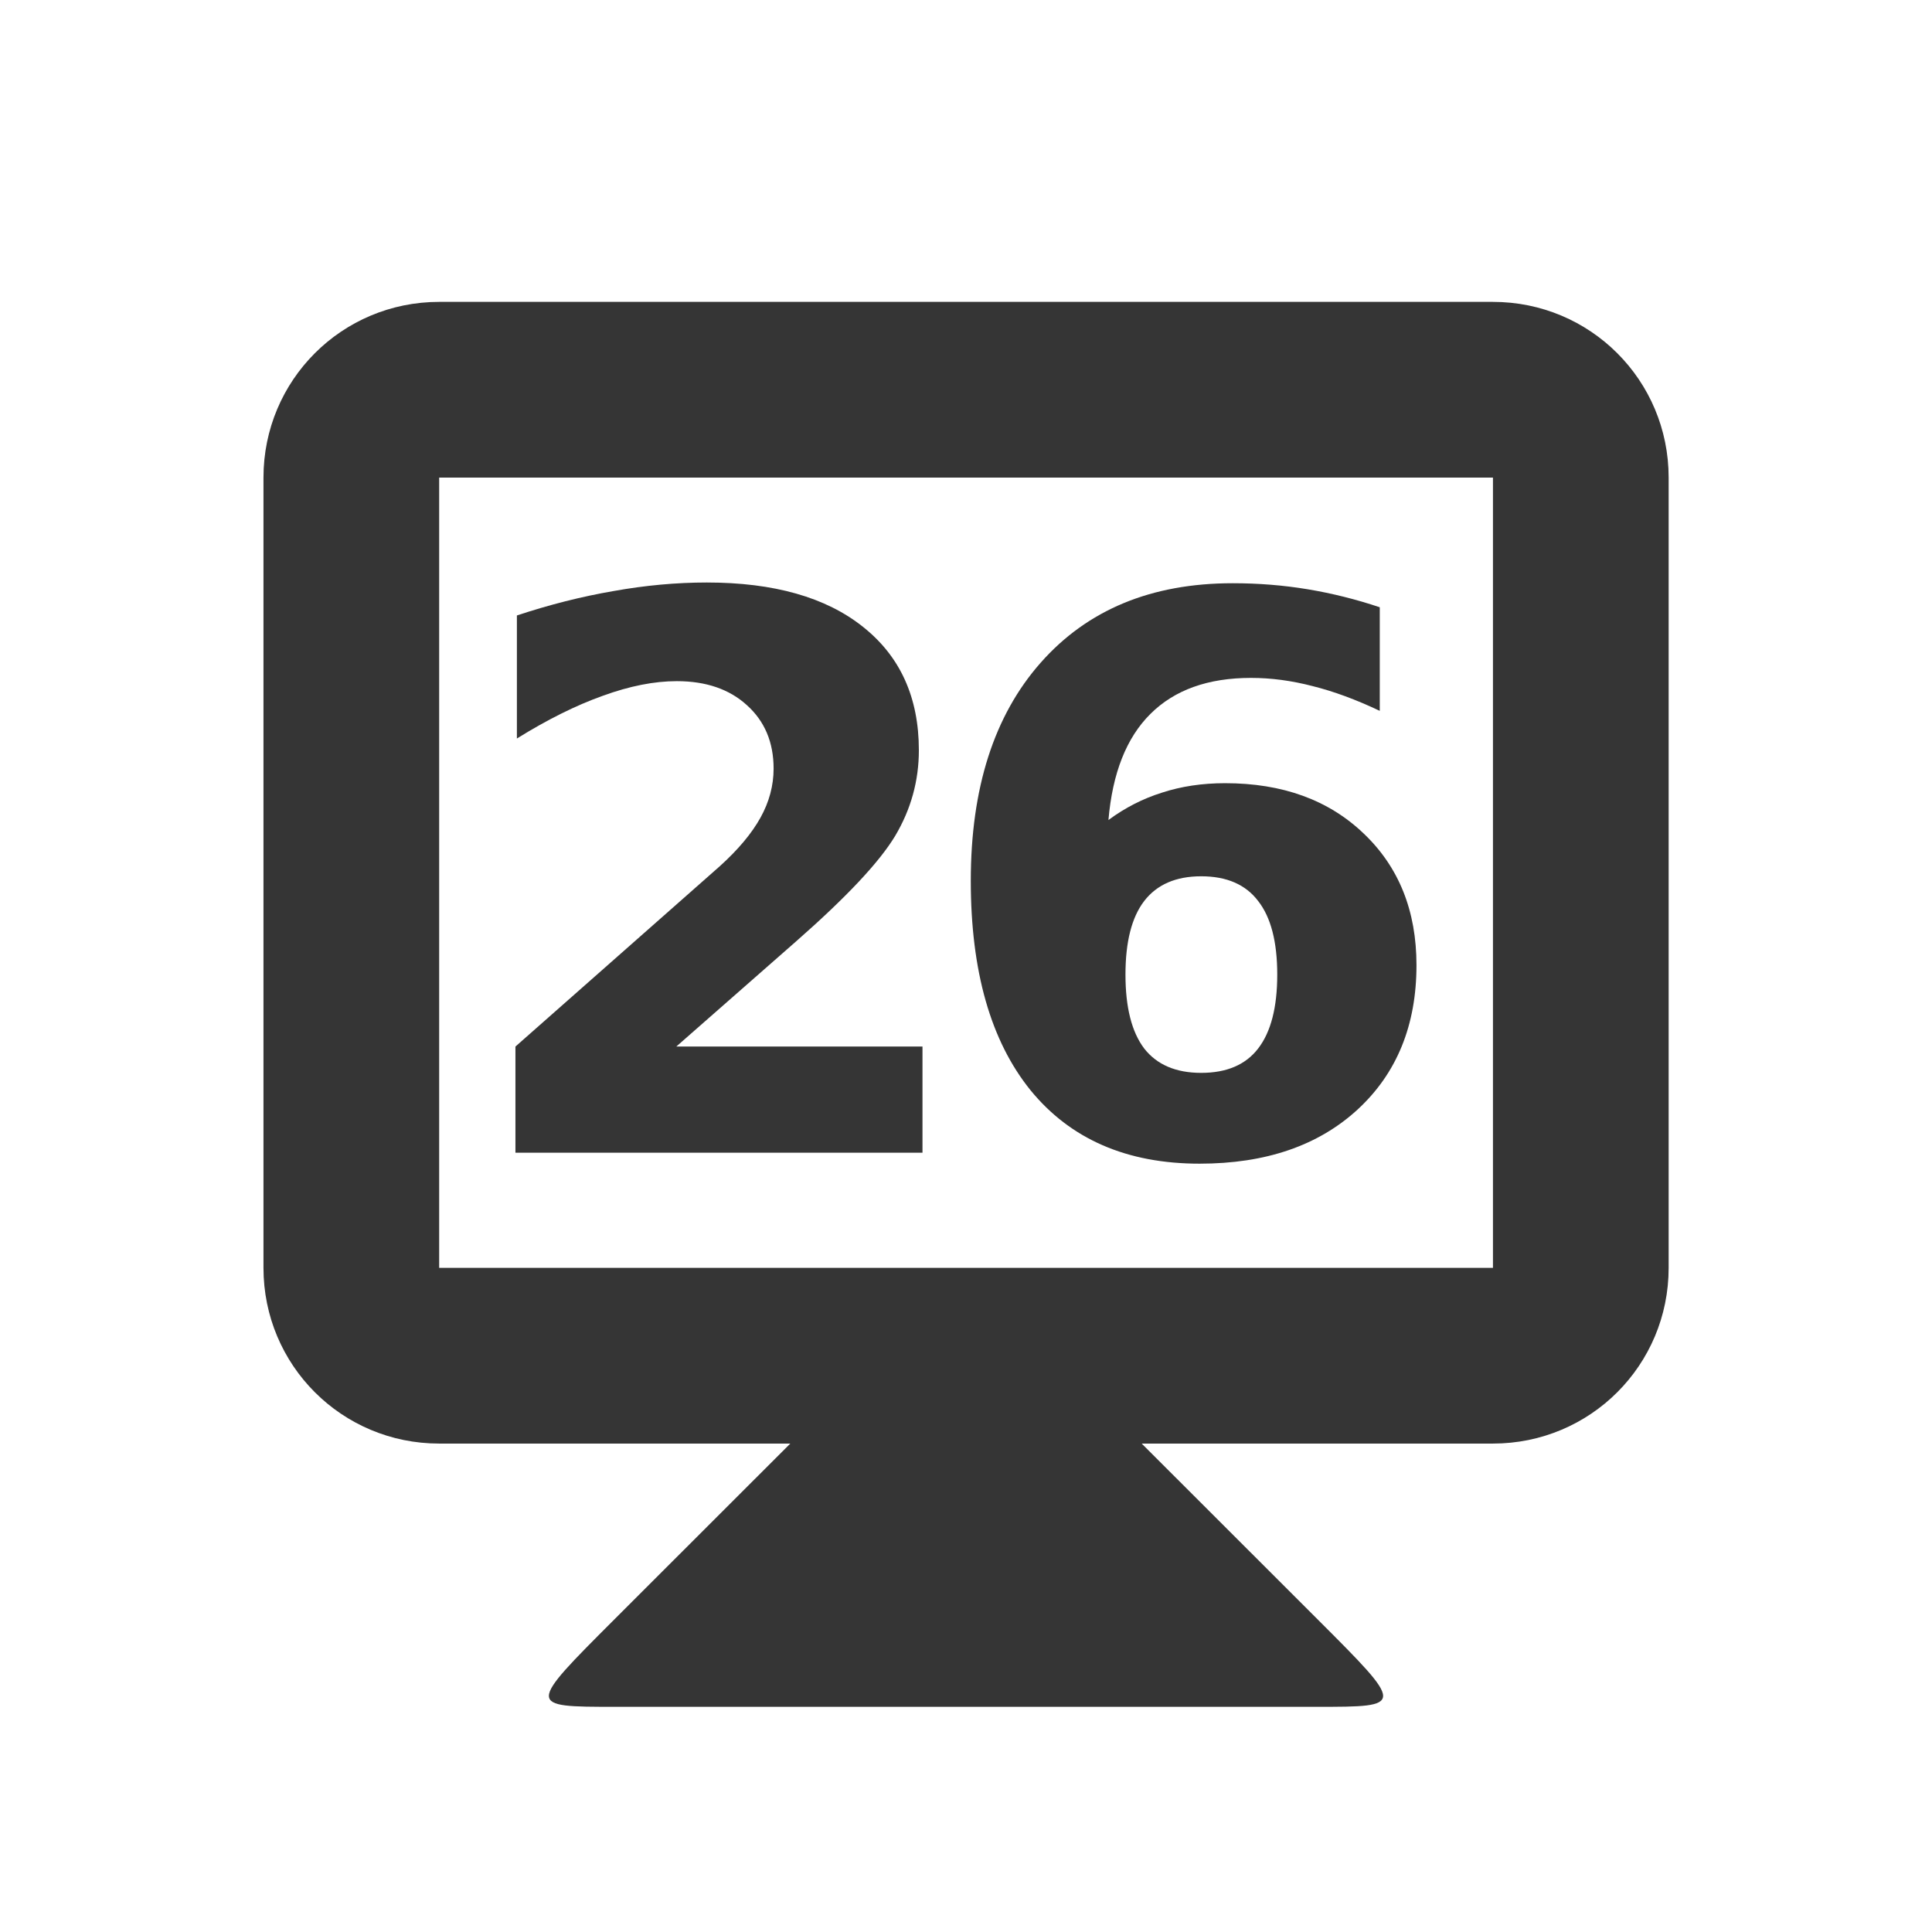
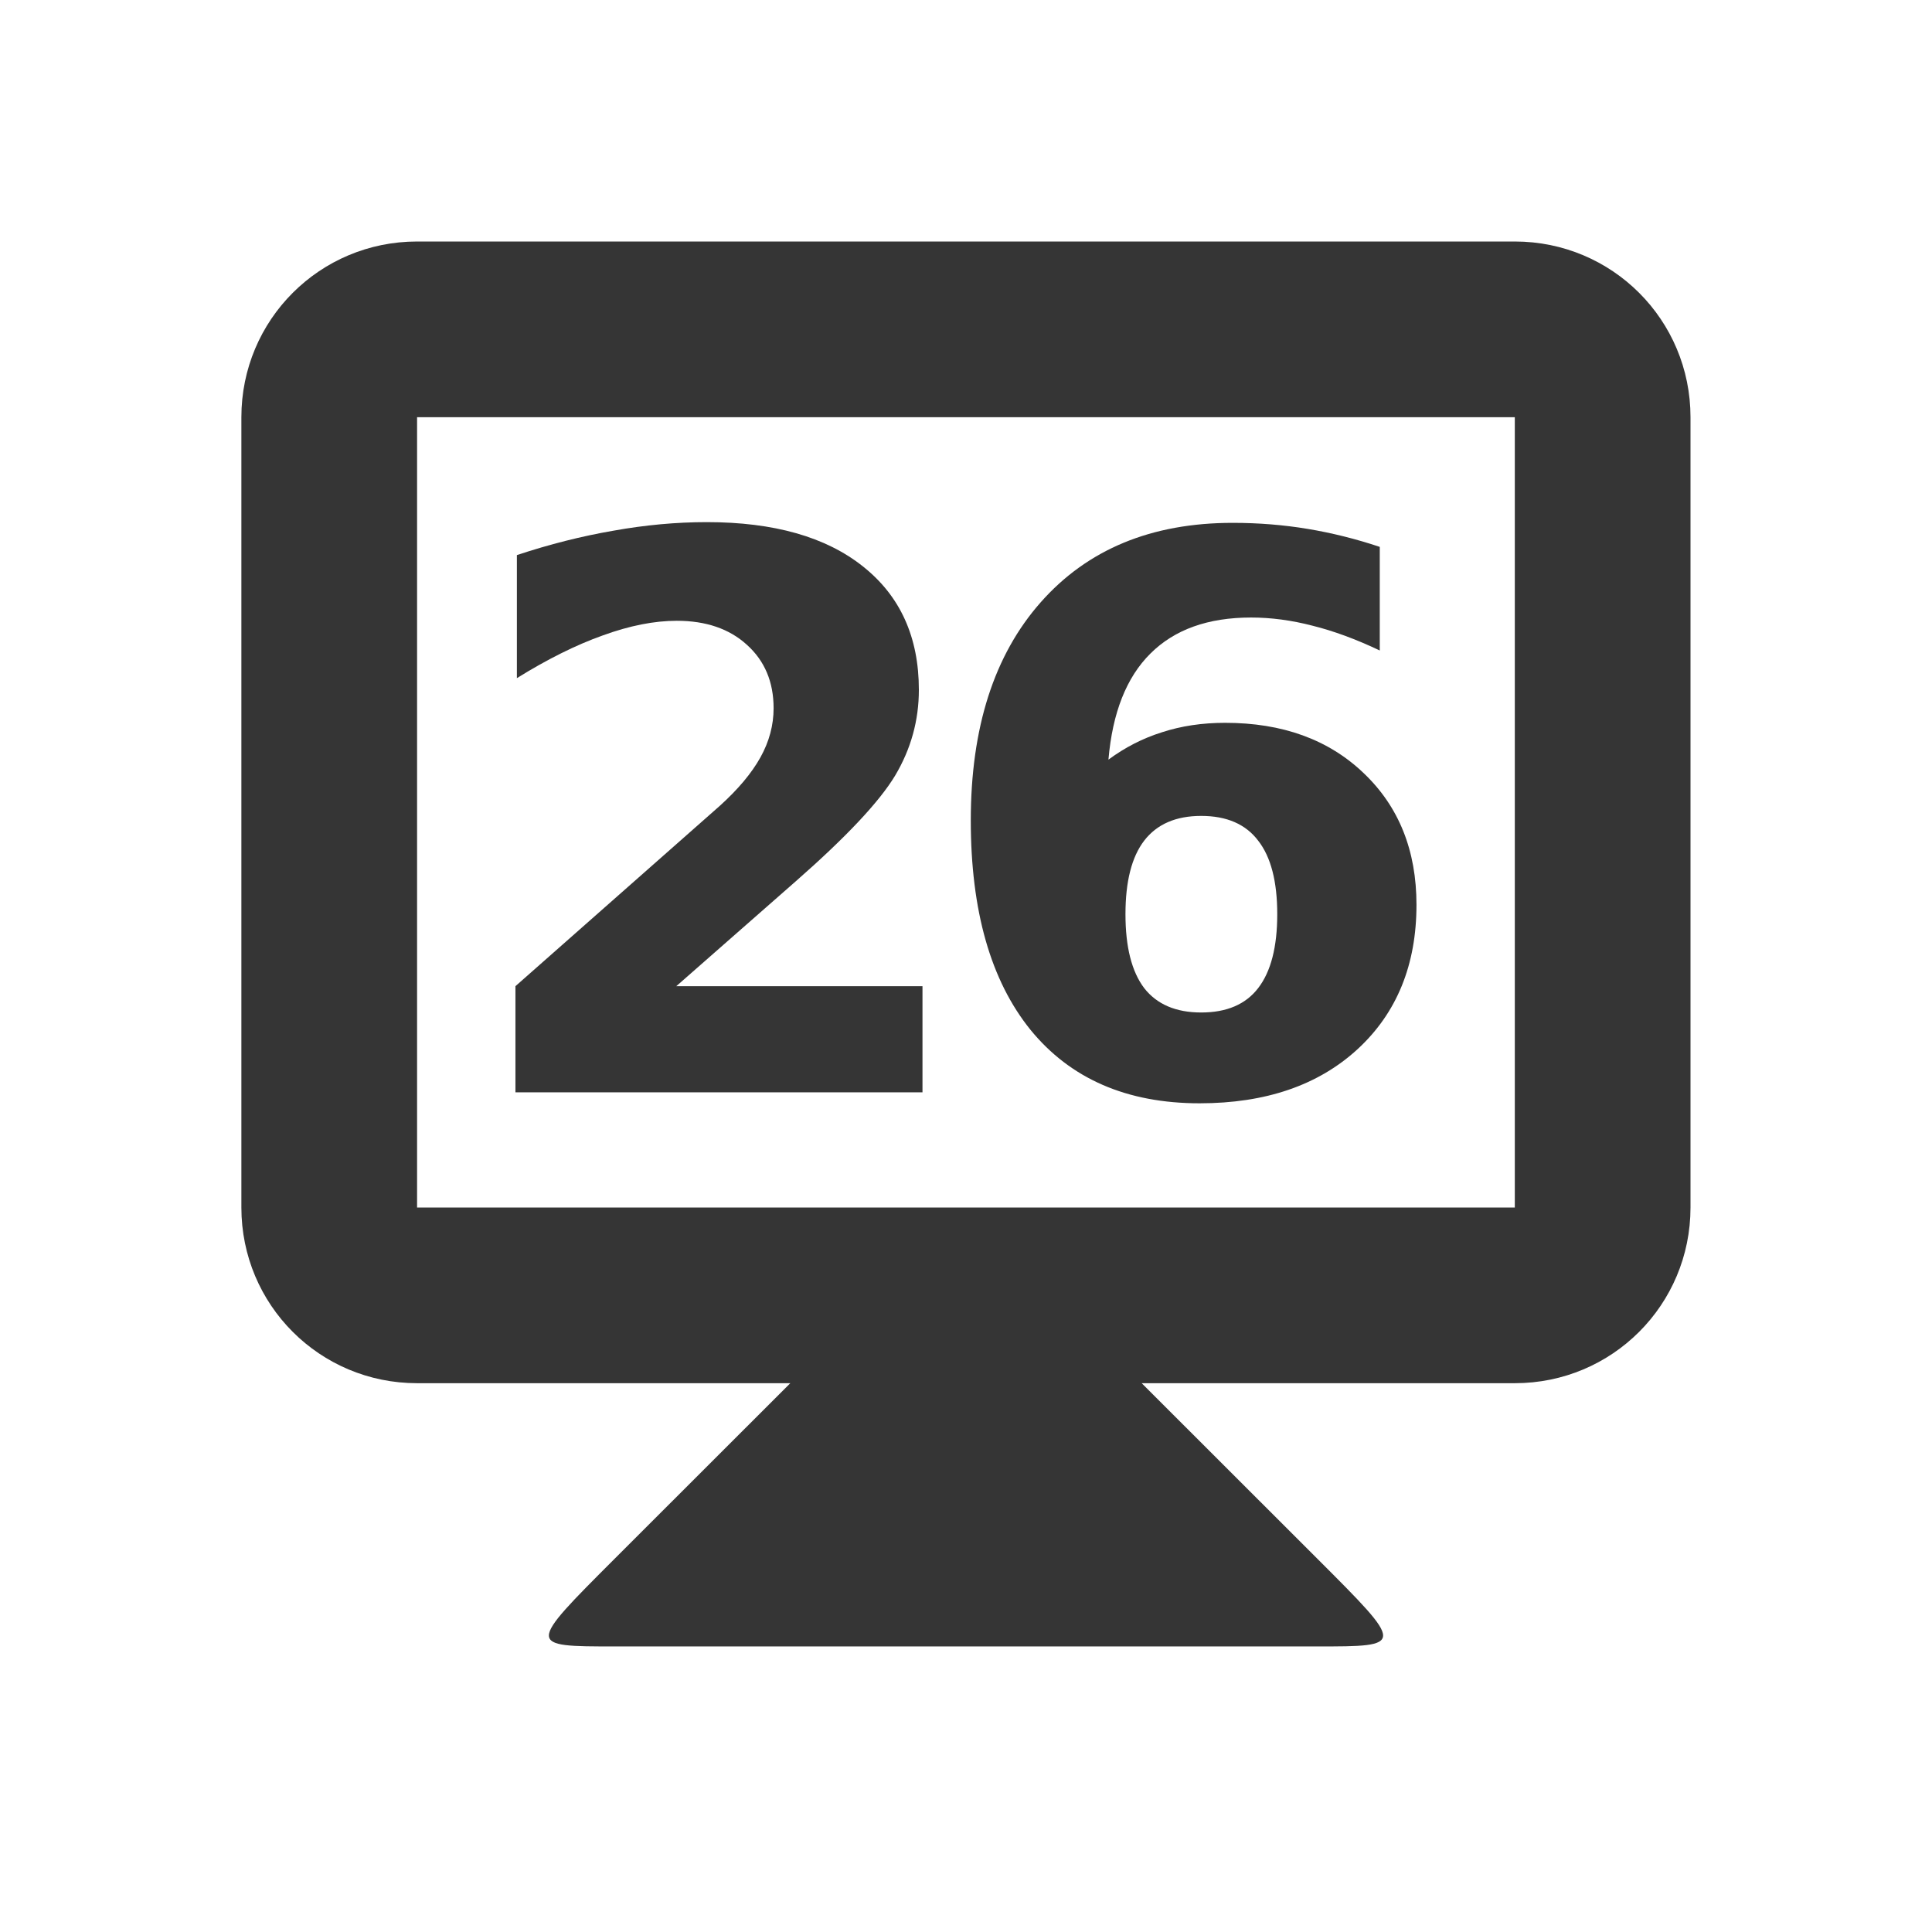
<svg xmlns="http://www.w3.org/2000/svg" width="16" height="16" id="svg2" version="1.1">
  <defs id="defs4" />
-   <g id="layer1" transform="translate(0,-1036.544)">
+   <g id="layer1" transform="translate(0,-1037.044)">"&gt;
    <path style="fill:#353535;fill-opacity:1;stroke:none" d="m 6.546,1048.498 -1.455,1.454 c -0.727,0.727 -0.727,0.727 0,0.727 l 5.818,0 c 0.727,0 0.727,0 0,-0.727 l -1.455,-1.454 0,-0.727 -2.909,0 z" id="path3838" />
-     <path style="fill:#353535;fill-opacity:1;stroke:none" d="m 3.637,1039.044 c -0.806,0 -1.455,0.649 -1.455,1.455 l 0,6.545 c 0,0.806 0.649,1.455 1.455,1.455 l 8.727,0 c 0.806,0 1.455,-0.649 1.455,-1.455 l 0,-6.545 c 0,-0.806 -0.649,-1.455 -1.455,-1.455 l -8.727,0 z m 0,1.455 8.727,0 0,6.545 -8.727,0 0,-6.545 z" id="rect3831" />
+     <path style="fill:#353535;fill-opacity:1;stroke:none" d="m 3.454,1039.044 c -0.806,0 -1.455,0.649 -1.455,1.455 l 0,6.545 c 0,0.806 0.649,1.455 1.455,1.455 l 9.091,0 c 0.806,0 1.455,-0.649 1.455,-1.455 l 0,-6.545 c 0,-0.806 -0.649,-1.455 -1.455,-1.455 z m 0,1.455 9.091,0 0,6.545 -9.091,0 z" id="rect3831" />
    <g style="font-style:normal;font-variant:normal;font-weight:bold;font-stretch:normal;font-size:5.864px;line-height:125%;font-family:opensans;-inkscape-font-specification:'opensans Bold';letter-spacing:0px;word-spacing:0px;text-anchor:middle;fill:#353535;fill-opacity:1;stroke:none;stroke-width:1px;stroke-linecap:butt;stroke-linejoin:miter;stroke-opacity:1" id="text4141" transform="translate(-0.08234165,0)">
      <path d="m 5.681,1045.211 2.041,0 0,0.879 -3.371,0 0,-0.879 1.693,-1.494 q 0.227,-0.205 0.336,-0.401 0.109,-0.196 0.109,-0.407 0,-0.326 -0.221,-0.525 -0.218,-0.199 -0.581,-0.199 -0.28,0 -0.612,0.121 -0.332,0.118 -0.712,0.354 l 0,-1.019 q 0.404,-0.134 0.799,-0.202 0.395,-0.071 0.774,-0.071 0.833,0 1.293,0.367 0.463,0.367 0.463,1.022 0,0.379 -0.196,0.709 -0.196,0.326 -0.823,0.876 l -0.991,0.87 z" style="font-style:normal;font-variant:normal;font-weight:bold;font-stretch:normal;font-size:6.364px;font-family:opensans;-inkscape-font-specification:'opensans Bold';letter-spacing:-0.545" id="path4139" />
      <path d="m 10.03,1043.801 q -0.314,0 -0.472,0.205 -0.155,0.202 -0.155,0.609 0,0.407 0.155,0.612 0.158,0.202 0.472,0.202 0.317,0 0.472,-0.202 0.158,-0.205 0.158,-0.612 0,-0.407 -0.158,-0.609 -0.155,-0.205 -0.472,-0.205 z m 1.479,-2.228 0,0.858 q -0.295,-0.14 -0.556,-0.205 -0.261,-0.068 -0.51,-0.068 -0.534,0 -0.833,0.298 -0.298,0.295 -0.348,0.879 0.205,-0.152 0.444,-0.227 0.239,-0.078 0.522,-0.078 0.712,0 1.147,0.416 0.438,0.416 0.438,1.091 0,0.746 -0.488,1.196 -0.488,0.448 -1.308,0.448 -0.904,0 -1.401,-0.609 -0.494,-0.612 -0.494,-1.734 0,-1.15 0.578,-1.805 0.581,-0.659 1.591,-0.659 0.32,0 0.621,0.05 0.301,0.05 0.597,0.149 z" style="font-style:normal;font-variant:normal;font-weight:bold;font-stretch:normal;font-size:6.364px;font-family:opensans;-inkscape-font-specification:'opensans Bold';letter-spacing:-0.545" id="path4141" />
    </g>
  </g>
</svg>
